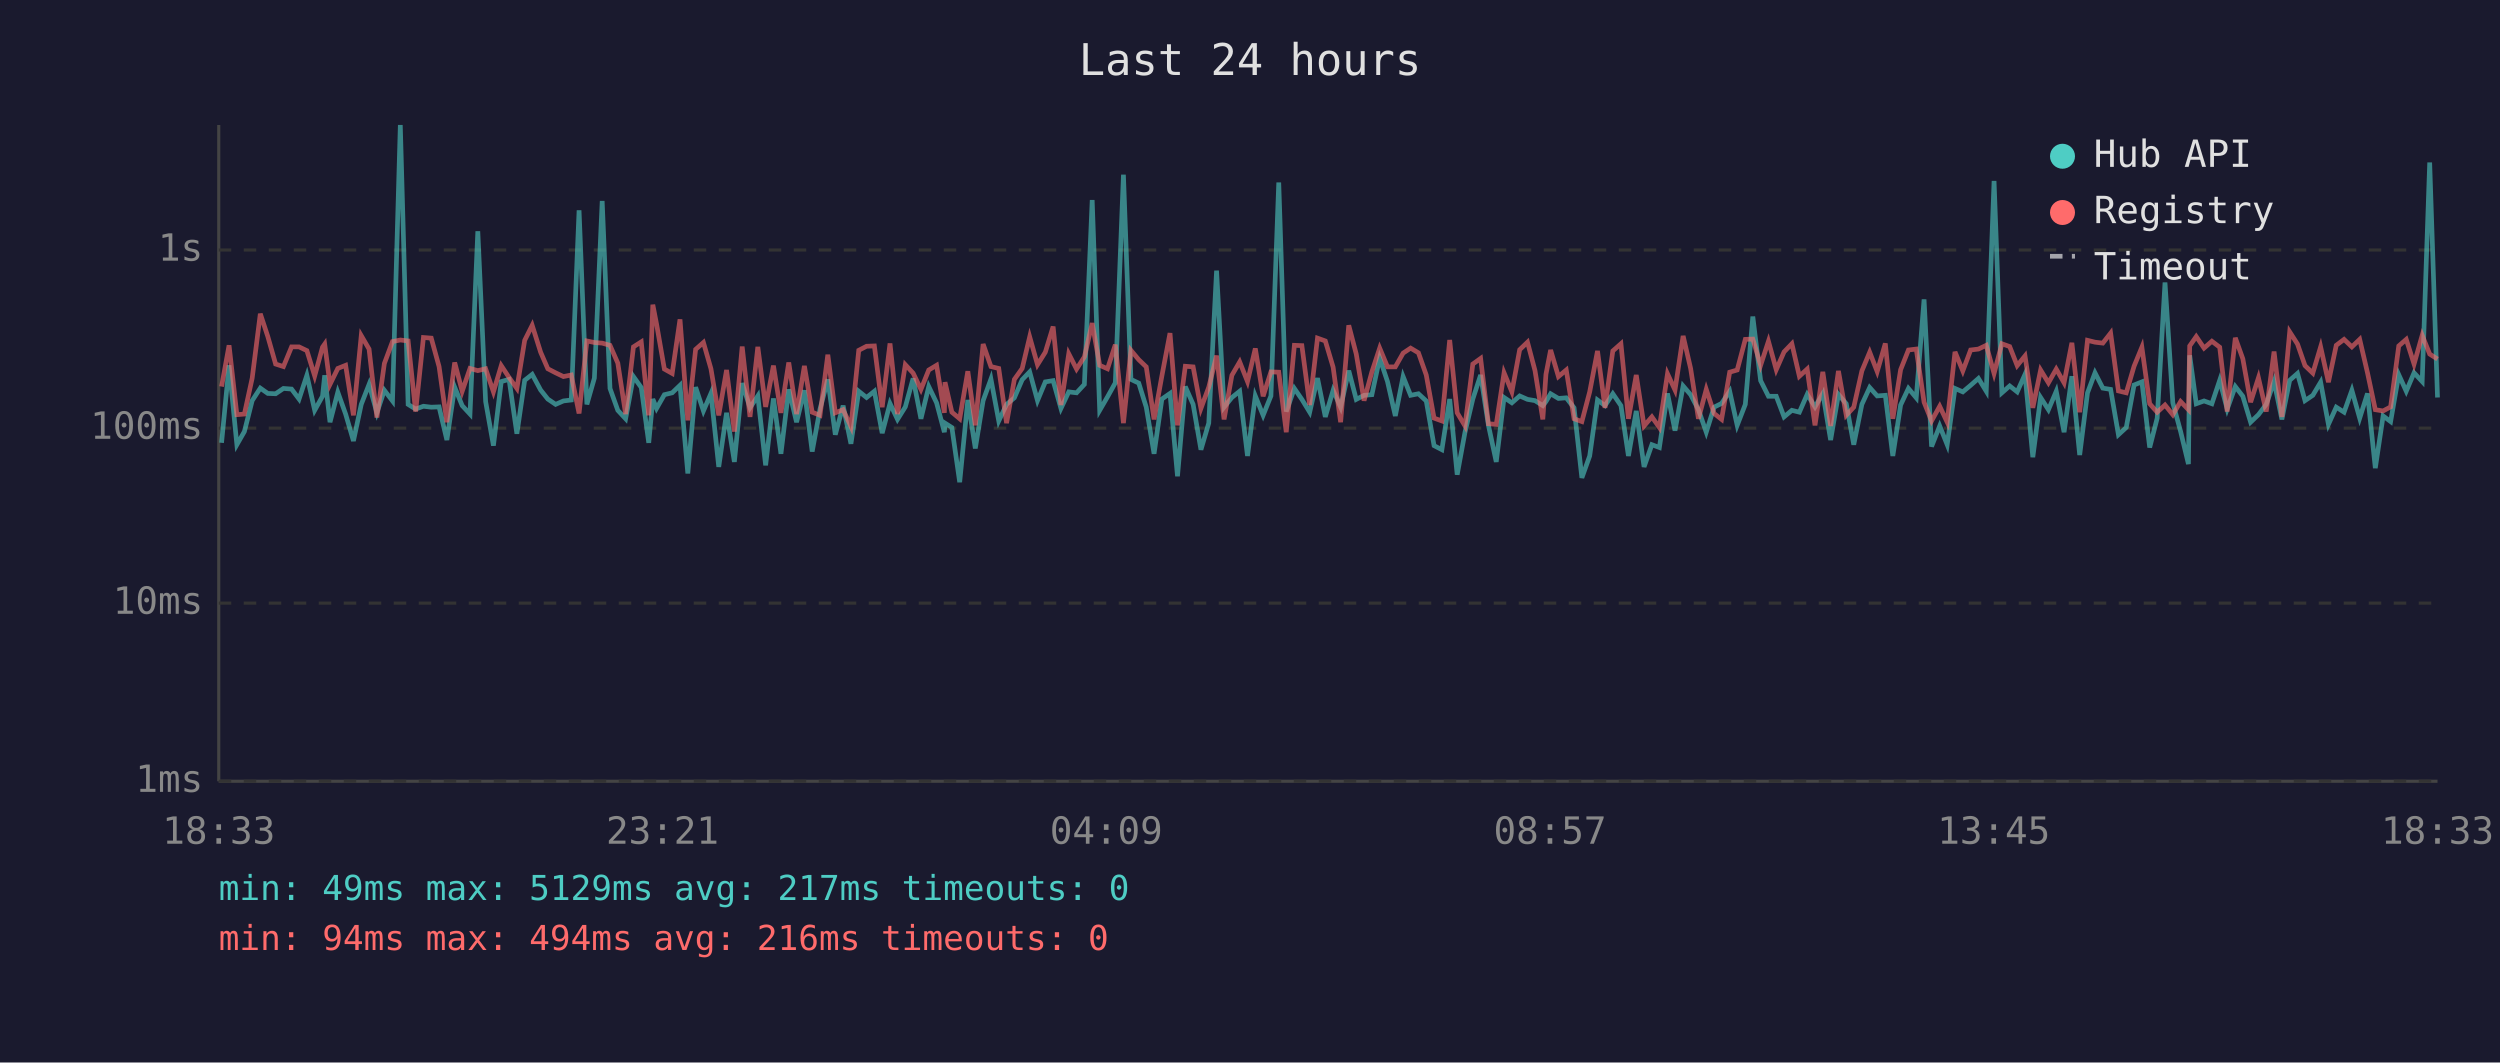
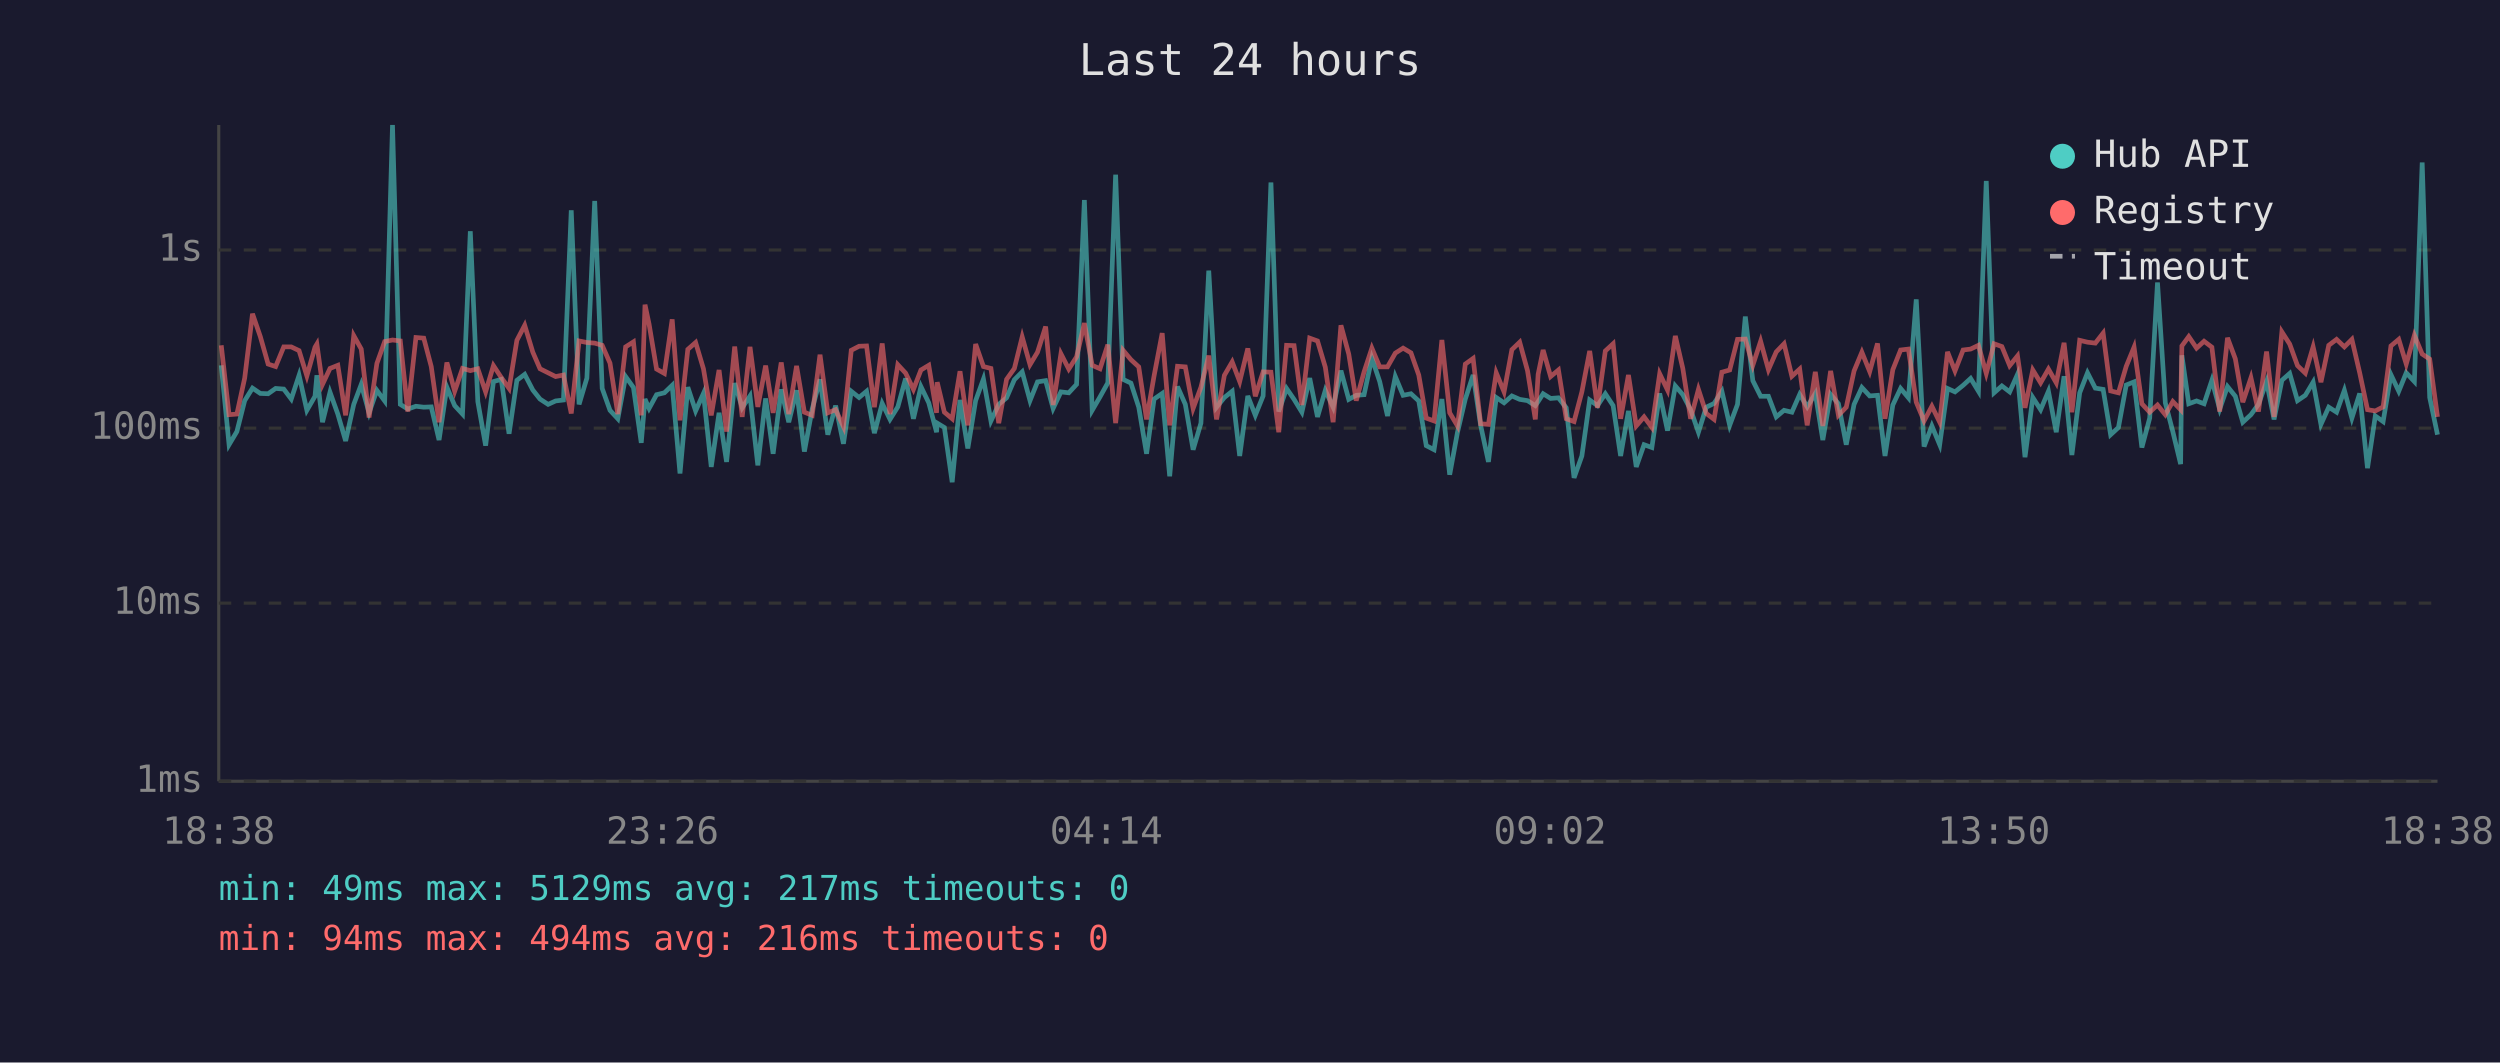
<svg xmlns="http://www.w3.org/2000/svg" viewBox="0 0 800 340" font-family="monospace" font-size="12">
  <rect width="800" height="340" fill="#1a1a2e" />
  <text x="400" y="24" fill="#e0e0e0" font-size="14" text-anchor="middle">Last 24 hours</text>
  <line x1="70" y1="40" x2="70" y2="250" stroke="#444" stroke-width="1" />
  <line x1="70" y1="250" x2="780" y2="250" stroke="#444" stroke-width="1" />
  <line x1="70" y1="250" x2="780" y2="250" stroke="#333" stroke-width="1" stroke-dasharray="4" />
  <text x="65" y="250" fill="#888" text-anchor="end" dominant-baseline="middle">1ms</text>
  <line x1="70" y1="193" x2="780" y2="193" stroke="#333" stroke-width="1" stroke-dasharray="4" />
  <text x="65" y="193" fill="#888" text-anchor="end" dominant-baseline="middle">10ms</text>
  <line x1="70" y1="137" x2="780" y2="137" stroke="#333" stroke-width="1" stroke-dasharray="4" />
  <text x="65" y="137" fill="#888" text-anchor="end" dominant-baseline="middle">100ms</text>
  <line x1="70" y1="80" x2="780" y2="80" stroke="#333" stroke-width="1" stroke-dasharray="4" />
  <text x="65" y="80" fill="#888" text-anchor="end" dominant-baseline="middle">1s</text>
-   <text x="70" y="270" fill="#888" text-anchor="middle">18:33</text>
-   <text x="212" y="270" fill="#888" text-anchor="middle">23:21</text>
-   <text x="354" y="270" fill="#888" text-anchor="middle">04:09</text>
-   <text x="496" y="270" fill="#888" text-anchor="middle">08:57</text>
-   <text x="638" y="270" fill="#888" text-anchor="middle">13:45</text>
-   <text x="780" y="270" fill="#888" text-anchor="middle">18:33</text>
-   <polyline points="70.9,141.7 73.3,116.9 75.8,142.3 78.2,138.1 80.7,128.2 83.3,124.2 85.7,125.9 88.2,126.0 90.7,124.3 93.3,124.5 95.7,127.7 98.2,120.1 100.7,131.3 103.2,126.8 103.9,120.1 105.6,135.1 108.1,125.5 110.6,132.5 113.1,141.1 115.6,129.4 118.1,123.0 120.6,132.1 123.0,124.9 125.6,128.3 128.1,40.0 130.6,129.4 133.0,130.9 135.5,130.0 138.0,130.3 140.5,130.2 143.0,140.8 145.5,123.9 147.9,129.8 150.4,132.5 152.9,74.0 155.4,128.5 157.9,142.6 160.4,122.1 162.9,121.4 165.4,138.8 167.9,121.7 170.3,119.8 173.0,124.8 175.3,127.7 177.8,129.4 180.3,128.3 182.8,128.0 185.3,67.3 187.8,129.4 190.2,121.0 192.7,64.3 195.2,124.3 197.7,131.3 200.2,134.0 202.7,120.5 205.2,124.0 207.6,141.7 208.9,127.7 210.1,130.7 212.6,126.3 215.1,125.7 217.6,123.3 220.1,151.5 222.6,123.9 225.1,131.5 227.5,125.9 230.0,149.4 232.5,132.1 235.0,147.8 237.5,122.6 240.0,130.5 242.5,126.7 245.0,148.9 247.5,127.5 249.9,145.2 252.4,124.6 254.9,135.1 257.4,124.9 259.9,144.5 262.4,130.9 264.9,121.4 267.3,139.1 269.8,129.8 272.3,142.0 274.8,125.2 277.3,127.2 279.8,125.2 282.3,138.6 284.8,129.1 287.2,134.2 289.7,130.2 292.2,121.1 294.7,134.0 297.2,123.7 299.7,128.9 302.2,138.3 302.4,135.4 304.6,136.8 307.1,154.3 309.7,128.0 312.1,143.5 314.6,128.2 317.1,121.3 319.6,134.7 322.1,129.4 324.6,127.3 327.1,121.5 329.5,119.0 332.0,128.2 334.5,122.2 337.0,121.8 339.5,130.7 342.0,125.4 344.5,125.7 347.0,123.0 349.5,64.0 351.9,131.3 354.4,127.0 356.9,122.5 359.5,55.9 361.9,121.4 364.4,122.6 366.8,130.3 369.3,145.2 371.8,127.7 374.4,125.9 376.8,152.4 379.3,123.7 381.8,129.4 384.3,143.9 386.8,135.4 389.3,86.6 391.7,130.3 394.2,127.2 396.7,125.2 399.2,145.9 401.7,126.7 404.2,132.9 406.7,126.7 409.2,58.4 411.6,131.7 414.2,124.3 416.6,127.8 419.1,131.9 421.6,121.0 424.1,133.4 426.6,124.9 429.0,130.3 431.6,118.6 434.0,127.8 436.5,126.5 439.0,126.3 441.5,114.6 444.0,122.1 446.5,133.1 449.0,120.5 451.4,126.5 453.9,126.0 456.4,128.3 458.9,142.6 461.4,143.9 463.9,127.7 466.3,151.9 468.8,138.3 471.3,127.7 473.8,120.0 476.3,136.1 478.8,147.8 481.3,127.2 483.8,128.9 486.3,126.7 488.8,127.8 491.2,128.2 493.7,129.8 494.7,128.5 496.2,126.0 498.7,127.5 501.2,127.3 503.7,130.5 506.2,152.9 508.7,145.9 511.2,128.0 513.6,129.8 516.1,126.0 518.7,129.8 521.1,145.9 523.6,131.5 526.1,149.4 528.6,142.3 531.0,143.2 533.6,125.9 536.0,137.8 538.6,123.5 541.0,126.3 543.5,131.1 546.0,138.3 548.5,130.3 550.9,129.1 553.5,125.2 555.9,136.1 558.5,129.4 560.9,101.3 563.4,121.8 565.9,126.8 568.4,126.8 570.9,133.4 573.4,131.3 575.8,131.9 578.3,126.2 580.8,130.2 583.3,125.9 585.8,140.8 588.3,126.2 590.8,129.2 593.2,142.3 595.8,129.4 598.3,124.0 600.7,126.7 603.3,126.5 605.7,145.9 608.2,129.6 610.7,124.3 613.2,127.3 615.7,95.8 618.1,142.9 620.7,136.3 623.1,142.3 625.6,124.3 628.1,125.4 630.6,123.3 633.1,121.1 635.6,125.2 638.1,57.9 640.6,125.7 643.1,123.5 645.5,125.4 648.0,119.8 650.5,146.3 653.0,127.2 655.5,131.1 658.0,125.2 660.5,138.3 663.0,120.4 665.5,145.6 668.0,125.7 670.4,119.3 672.9,124.2 675.4,124.6 677.9,139.1 680.4,136.8 682.9,123.2 685.4,122.2 687.9,143.2 690.3,133.8 692.8,90.4 695.3,128.9 697.8,138.1 700.3,148.5 700.7,113.7 702.8,129.2 705.3,128.3 707.8,129.2 710.3,121.7 712.7,130.9 715.3,123.7 717.7,126.8 720.2,135.1 722.7,132.7 725.2,129.4 727.7,122.1 730.2,134.2 732.7,121.7 735.2,119.5 737.6,128.2 740.1,126.5 742.6,122.3 745.1,135.8 747.6,130.3 750.1,131.9 752.6,124.9 755.1,133.8 757.6,125.9 760.1,149.8 762.6,133.1 765.0,134.9 767.6,119.9 770.0,125.2 772.5,119.3 775.1,122.1 777.5,52.0 780.0,127.2" fill="none" stroke="#4ecdc4" stroke-width="1.5" opacity="0.6" />
-   <polyline points="70.9,123.7 73.3,110.5 75.8,132.7 78.2,132.5 80.7,121.0 83.3,100.4 85.7,107.7 88.2,116.5 90.7,117.3 93.3,111.0 95.7,111.0 98.2,112.2 100.7,120.3 103.2,111.1 103.9,110.1 105.6,123.0 108.1,117.9 110.6,116.9 113.1,132.9 115.6,107.4 118.1,111.7 120.6,133.6 123.0,116.3 125.6,109.3 128.1,108.8 130.6,109.1 133.0,131.7 135.5,108.0 138.0,108.2 140.5,117.3 143.0,135.1 145.5,116.0 147.9,125.2 150.4,117.9 152.9,118.6 155.4,118.0 157.9,125.4 160.4,117.0 162.9,120.8 165.4,124.3 167.9,108.9 170.3,104.1 173.0,112.7 175.3,118.0 177.8,119.3 180.3,120.5 182.8,120.0 185.3,132.3 187.8,109.1 190.2,109.6 192.7,109.8 195.2,110.5 197.7,116.2 200.2,132.5 202.7,111.0 205.2,109.4 207.6,132.9 208.9,97.5 210.1,103.7 212.6,118.1 215.1,119.5 217.6,102.2 220.1,134.5 222.6,111.8 225.1,109.6 227.5,118.0 230.0,132.9 232.5,118.4 235.0,138.1 237.5,110.9 240.0,133.4 242.5,111.0 245.0,130.2 247.5,117.0 249.9,132.1 252.4,116.0 254.9,132.5 257.4,117.1 259.9,131.9 262.4,132.9 264.9,113.5 267.3,132.1 269.8,131.1 272.3,136.5 274.8,112.1 277.3,110.8 279.8,110.7 282.3,130.3 284.8,109.9 287.2,132.5 289.7,116.7 292.2,119.4 294.7,124.6 297.2,118.4 299.7,116.9 302.2,132.1 302.4,122.3 304.6,131.9 307.1,134.0 309.7,118.8 312.1,136.1 314.6,110.1 317.1,117.3 319.6,117.9 322.1,135.4 324.6,121.4 327.1,117.9 329.5,107.8 332.0,116.7 334.5,112.7 337.0,104.5 339.5,129.6 342.0,113.2 344.5,118.1 347.0,114.2 349.5,103.4 351.9,116.9 354.4,118.0 356.9,110.3 359.5,135.4 361.9,112.1 364.4,115.1 366.8,117.4 369.3,134.2 371.8,120.3 374.4,106.6 376.8,136.1 379.3,117.2 381.8,117.4 384.3,130.7 386.8,123.9 389.3,113.8 391.7,134.2 394.2,120.1 396.7,115.8 399.2,122.1 401.7,111.5 404.2,126.8 406.7,119.0 409.2,119.1 411.6,138.3 414.2,110.5 416.6,110.6 419.1,129.6 421.6,108.2 424.1,109.1 426.6,117.5 429.0,135.1 431.6,104.1 434.0,113.3 436.5,128.2 439.0,119.0 441.5,111.4 444.0,117.4 446.5,117.4 449.0,113.0 451.4,111.4 453.9,112.9 456.4,120.0 458.9,133.8 461.4,134.7 463.9,108.8 466.3,132.1 468.8,136.3 471.3,116.5 473.8,114.7 476.3,135.6 478.8,135.8 481.3,119.3 483.8,125.4 486.3,111.9 488.8,109.5 491.2,118.6 493.7,134.2 494.7,119.8 496.2,112.0 498.7,120.5 501.2,118.4 503.7,134.0 506.2,134.9 508.7,125.4 511.2,112.3 513.6,130.5 516.1,112.3 518.7,110.0 521.1,134.0 523.6,120.0 526.1,136.3 528.6,133.4 531.0,136.8 533.6,119.6 536.0,124.8 538.6,107.5 541.0,117.9 543.5,134.0 546.0,124.6 548.5,132.3 550.9,134.2 553.5,119.1 555.9,118.4 558.5,108.6 560.9,108.5 563.4,116.9 565.9,109.2 568.4,118.3 570.9,112.6 573.4,110.0 575.8,120.4 578.3,118.1 580.8,136.1 583.3,119.0 585.8,136.3 588.3,118.7 590.8,132.9 593.2,130.3 595.8,118.7 598.3,112.7 600.7,118.9 603.3,109.9 605.7,134.0 608.2,118.3 610.7,112.0 613.2,111.7 615.7,128.7 618.1,134.7 620.7,130.0 623.1,135.1 625.6,112.6 628.1,118.7 630.6,112.0 633.1,111.7 635.6,110.5 638.1,119.5 640.6,110.0 643.1,110.9 645.5,117.0 648.0,113.9 650.5,130.5 653.0,118.4 655.5,122.5 658.0,118.1 660.5,122.5 663.0,109.7 665.5,131.9 668.0,108.9 670.4,109.5 672.9,109.8 675.4,106.6 677.9,125.1 680.4,125.7 682.9,117.2 685.4,111.1 687.9,129.2 690.3,131.9 692.8,129.6 695.3,132.7 697.8,128.5 700.3,131.1 700.7,110.7 702.8,107.7 705.3,111.4 707.8,109.2 710.3,111.1 712.7,131.7 715.3,108.1 717.7,114.8 720.2,128.7 722.7,120.9 725.2,131.7 727.7,112.5 730.2,133.4 732.7,106.2 735.2,110.1 737.6,117.0 740.1,119.4 742.6,111.0 745.1,122.3 747.6,110.5 750.1,108.6 752.6,111.0 755.1,108.6 757.6,119.3 760.1,131.1 762.6,131.5 765.0,130.2 767.6,110.7 770.0,108.6 772.5,116.5 775.1,107.3 777.5,113.3 780.0,114.9" fill="none" stroke="#ff6b6b" stroke-width="1.5" opacity="0.6" />
+   <text x="70" y="270" fill="#888" text-anchor="middle">18:38</text>
+   <text x="212" y="270" fill="#888" text-anchor="middle">23:26</text>
+   <text x="354" y="270" fill="#888" text-anchor="middle">04:14</text>
+   <text x="496" y="270" fill="#888" text-anchor="middle">09:02</text>
+   <text x="638" y="270" fill="#888" text-anchor="middle">13:50</text>
+   <text x="780" y="270" fill="#888" text-anchor="middle">18:38</text>
+   <polyline points="70.8,116.9 73.3,142.3 75.8,138.1 78.3,128.2 80.8,124.2 83.3,125.9 85.8,126.0 88.2,124.3 90.8,124.5 93.2,127.7 95.7,120.1 98.2,131.3 100.8,126.8 101.4,120.1 103.2,135.1 105.6,125.5 108.1,132.5 110.6,141.1 113.2,129.4 115.6,123.0 118.1,132.1 120.6,124.9 123.1,128.3 125.6,40.0 128.1,129.4 130.5,130.9 133.1,130.0 135.6,130.3 138.0,130.2 140.5,140.8 143.0,123.9 145.5,129.8 148.0,132.5 150.5,74.0 152.9,128.5 155.4,142.6 157.9,122.1 160.4,121.4 162.9,138.8 165.4,121.7 167.9,119.8 170.5,124.8 172.8,127.7 175.4,129.4 177.8,128.3 180.3,128.0 182.8,67.3 185.3,129.4 187.8,121.0 190.3,64.3 192.7,124.3 195.2,131.3 197.7,134.0 200.2,120.5 202.7,124.0 205.2,141.7 206.4,127.7 207.7,130.7 210.1,126.3 212.6,125.7 215.1,123.3 217.6,151.5 220.1,123.9 222.6,131.5 225.1,125.9 227.6,149.4 230.1,132.1 232.5,147.8 235.1,122.6 237.5,130.5 240.0,126.7 242.5,148.9 245.0,127.5 247.4,145.2 250.0,124.6 252.4,135.1 254.9,124.9 257.4,144.5 259.9,130.9 262.4,121.4 264.9,139.1 267.4,129.8 269.9,142.0 272.4,125.2 274.9,127.2 277.3,125.2 279.8,138.6 282.3,129.1 284.8,134.2 287.3,130.2 289.8,121.1 292.3,134.0 294.7,123.7 297.2,128.9 299.7,138.3 299.9,135.4 302.2,136.8 304.7,154.3 307.2,128.0 309.7,143.5 312.2,128.2 314.7,121.3 317.1,134.7 319.6,129.4 322.1,127.3 324.6,121.5 327.1,119.0 329.6,128.2 332.0,122.2 334.6,121.8 337.0,130.7 339.5,125.4 342.0,125.7 344.5,123.0 347.0,64.0 349.5,131.3 352.0,127.0 354.5,122.5 357.0,55.9 359.4,121.4 361.9,122.6 364.4,130.3 366.9,145.2 369.3,127.7 371.9,125.9 374.3,152.4 376.8,123.7 379.3,129.4 381.8,143.9 384.3,135.4 386.8,86.6 389.3,130.3 391.8,127.2 394.3,125.2 396.7,145.9 399.3,126.7 401.7,132.9 404.2,126.7 406.7,58.4 409.2,131.7 411.7,124.3 414.1,127.8 416.6,131.9 419.1,121.0 421.6,133.4 424.1,124.9 426.6,130.3 429.1,118.6 431.6,127.8 434.0,126.5 436.5,126.3 439.0,114.6 441.5,122.1 444.0,133.1 446.5,120.5 449.0,126.5 451.5,126.0 454.0,128.3 456.4,142.6 458.9,143.9 461.4,127.7 463.9,151.9 466.4,138.3 468.9,127.7 471.4,120.0 473.8,136.1 476.3,147.8 478.8,127.2 481.3,128.9 483.8,126.7 486.3,127.8 488.8,128.2 491.3,129.8 492.2,128.5 493.8,126.0 496.2,127.5 498.7,127.3 501.2,130.5 503.7,152.9 506.2,145.9 508.7,128.0 511.2,129.8 513.7,126.0 516.2,129.8 518.6,145.9 521.1,131.5 523.6,149.4 526.1,142.3 528.6,143.2 531.1,125.9 533.6,137.8 536.1,123.5 538.5,126.3 541.0,131.1 543.5,138.3 546.0,130.3 548.5,129.1 551.0,125.2 553.5,136.1 556.0,129.4 558.5,101.3 560.9,121.8 563.4,126.8 565.9,126.8 568.4,133.4 570.9,131.3 573.4,131.9 575.9,126.2 578.3,130.2 580.9,125.9 583.3,140.8 585.8,126.2 588.3,129.2 590.8,142.3 593.3,129.4 595.8,124.0 598.3,126.7 600.8,126.5 603.2,145.9 605.7,129.6 608.2,124.3 610.7,127.3 613.2,95.8 615.7,142.9 618.2,136.3 620.7,142.3 623.2,124.3 625.6,125.4 628.2,123.3 630.6,121.1 633.1,125.2 635.6,57.9 638.1,125.7 640.6,123.5 643.1,125.4 645.6,119.8 648.0,146.3 650.5,127.2 653.0,131.1 655.5,125.2 658.0,138.3 660.5,120.4 663.0,145.6 665.5,125.7 668.0,119.3 670.5,124.2 673.0,124.6 675.4,139.1 677.9,136.8 680.4,123.2 682.9,122.2 685.4,143.2 687.9,133.8 690.4,90.4 692.9,128.9 695.3,138.1 697.8,148.5 698.2,113.7 700.4,129.2 702.9,128.3 705.3,129.2 707.8,121.7 710.3,130.9 712.8,123.7 715.3,126.8 717.7,135.1 720.3,132.7 722.7,129.4 725.3,122.1 727.7,134.2 730.2,121.7 732.7,119.5 735.2,128.2 737.7,126.5 740.2,122.3 742.7,135.8 745.2,130.3 747.7,131.9 750.2,124.9 752.6,133.8 755.1,125.9 757.6,149.8 760.1,133.1 762.6,134.9 765.1,119.9 767.6,125.2 770.0,119.3 772.6,122.1 775.1,52.0 777.5,127.2 780.0,139.1" fill="none" stroke="#4ecdc4" stroke-width="1.5" opacity="0.6" />
+   <polyline points="70.8,110.5 73.3,132.7 75.8,132.5 78.3,121.0 80.8,100.4 83.3,107.7 85.8,116.5 88.2,117.3 90.8,111.0 93.2,111.0 95.7,112.2 98.2,120.3 100.8,111.1 101.4,110.1 103.2,123.0 105.6,117.9 108.1,116.9 110.6,132.9 113.2,107.4 115.6,111.7 118.1,133.6 120.6,116.3 123.1,109.3 125.6,108.8 128.1,109.1 130.5,131.7 133.1,108.0 135.6,108.2 138.0,117.3 140.5,135.1 143.0,116.0 145.5,125.2 148.0,117.9 150.5,118.6 152.9,118.0 155.4,125.4 157.9,117.0 160.4,120.8 162.9,124.3 165.4,108.9 167.9,104.1 170.5,112.7 172.8,118.0 175.4,119.3 177.8,120.5 180.3,120.0 182.8,132.3 185.3,109.1 187.8,109.6 190.3,109.8 192.7,110.5 195.2,116.2 197.7,132.5 200.2,111.0 202.7,109.4 205.2,132.9 206.4,97.5 207.7,103.7 210.1,118.1 212.6,119.5 215.1,102.2 217.6,134.5 220.1,111.8 222.6,109.6 225.1,118.0 227.6,132.9 230.1,118.4 232.5,138.1 235.1,110.9 237.5,133.4 240.0,111.0 242.5,130.2 245.0,117.0 247.4,132.1 250.0,116.0 252.4,132.5 254.9,117.1 257.4,131.9 259.9,132.9 262.4,113.5 264.9,132.1 267.4,131.1 269.9,136.5 272.4,112.1 274.9,110.8 277.3,110.7 279.8,130.3 282.3,109.9 284.8,132.5 287.3,116.7 289.8,119.4 292.3,124.6 294.7,118.4 297.2,116.9 299.7,132.1 299.9,122.3 302.2,131.9 304.7,134.0 307.2,118.8 309.7,136.1 312.2,110.1 314.7,117.3 317.1,117.9 319.6,135.4 322.1,121.4 324.6,117.9 327.1,107.8 329.6,116.7 332.0,112.7 334.6,104.5 337.0,129.6 339.5,113.2 342.0,118.1 344.5,114.2 347.0,103.4 349.5,116.9 352.0,118.0 354.5,110.3 357.0,135.4 359.4,112.1 361.9,115.1 364.4,117.4 366.9,134.2 369.3,120.3 371.9,106.6 374.3,136.1 376.8,117.2 379.3,117.4 381.8,130.7 384.3,123.9 386.8,113.8 389.3,134.2 391.8,120.1 394.3,115.8 396.7,122.1 399.3,111.5 401.7,126.8 404.2,119.0 406.7,119.1 409.2,138.3 411.7,110.5 414.1,110.6 416.6,129.6 419.1,108.2 421.6,109.1 424.1,117.5 426.6,135.1 429.1,104.1 431.6,113.3 434.0,128.2 436.5,119.0 439.0,111.4 441.5,117.4 444.0,117.4 446.5,113.0 449.0,111.4 451.5,112.9 454.0,120.0 456.4,133.8 458.9,134.7 461.4,108.8 463.9,132.1 466.4,136.3 468.9,116.5 471.4,114.7 473.8,135.6 476.3,135.8 478.8,119.3 481.3,125.4 483.8,111.9 486.3,109.5 488.8,118.6 491.3,134.2 492.2,119.8 493.8,112.0 496.2,120.5 498.7,118.4 501.2,134.0 503.7,134.9 506.2,125.4 508.7,112.3 511.2,130.5 513.7,112.3 516.2,110.0 518.6,134.0 521.1,120.0 523.6,136.3 526.1,133.4 528.6,136.8 531.1,119.6 533.6,124.8 536.1,107.5 538.5,117.9 541.0,134.0 543.5,124.6 546.0,132.3 548.5,134.2 551.0,119.1 553.5,118.4 556.0,108.6 558.5,108.5 560.9,116.9 563.4,109.2 565.9,118.3 568.4,112.6 570.9,110.0 573.4,120.4 575.9,118.1 578.3,136.1 580.9,119.0 583.3,136.3 585.8,118.7 588.3,132.9 590.8,130.3 593.3,118.7 595.8,112.7 598.3,118.9 600.8,109.9 603.2,134.0 605.7,118.3 608.2,112.0 610.7,111.7 613.2,128.7 615.7,134.7 618.2,130.0 620.7,135.1 623.2,112.6 625.6,118.7 628.2,112.0 630.6,111.7 633.1,110.5 635.6,119.5 638.1,110.0 640.6,110.9 643.1,117.0 645.6,113.9 648.0,130.5 650.5,118.4 653.0,122.5 655.5,118.1 658.0,122.5 660.5,109.7 663.0,131.9 665.5,108.9 668.0,109.5 670.5,109.8 673.0,106.6 675.4,125.1 677.9,125.7 680.4,117.2 682.9,111.1 685.4,129.2 687.9,131.9 690.4,129.6 692.9,132.7 695.3,128.5 697.8,131.1 698.2,110.7 700.4,107.7 702.9,111.4 705.3,109.2 707.8,111.1 710.3,131.7 712.8,108.1 715.3,114.8 717.7,128.7 720.3,120.9 722.7,131.7 725.3,112.5 727.7,133.4 730.2,106.2 732.7,110.1 735.2,117.0 737.7,119.4 740.2,111.0 742.7,122.3 745.2,110.5 747.7,108.6 750.2,111.0 752.6,108.6 755.1,119.3 757.6,131.1 760.1,131.5 762.6,130.2 765.1,110.7 767.6,108.6 770.0,116.5 772.6,107.3 775.1,113.3 777.5,114.9 780.0,133.4" fill="none" stroke="#ff6b6b" stroke-width="1.5" opacity="0.6" />
  <circle cx="660" cy="50" r="4" fill="#4ecdc4" />
  <text x="670" y="50" fill="#e0e0e0" dominant-baseline="middle">Hub API</text>
  <circle cx="660" cy="68" r="4" fill="#ff6b6b" />
  <text x="670" y="68" fill="#e0e0e0" dominant-baseline="middle">Registry</text>
  <line x1="656" y1="82" x2="664" y2="82" stroke="#e0e0e0" stroke-width="1.5" stroke-dasharray="4,3" opacity="0.7" />
  <text x="670" y="86" fill="#e0e0e0" dominant-baseline="middle">Timeout</text>
  <text x="70" y="288" fill="#4ecdc4" font-size="11">min: 49ms  max: 5129ms  avg: 217ms  timeouts: 0</text>
  <text x="70" y="304" fill="#ff6b6b" font-size="11">min: 94ms  max: 494ms  avg: 216ms  timeouts: 0</text>
</svg>
